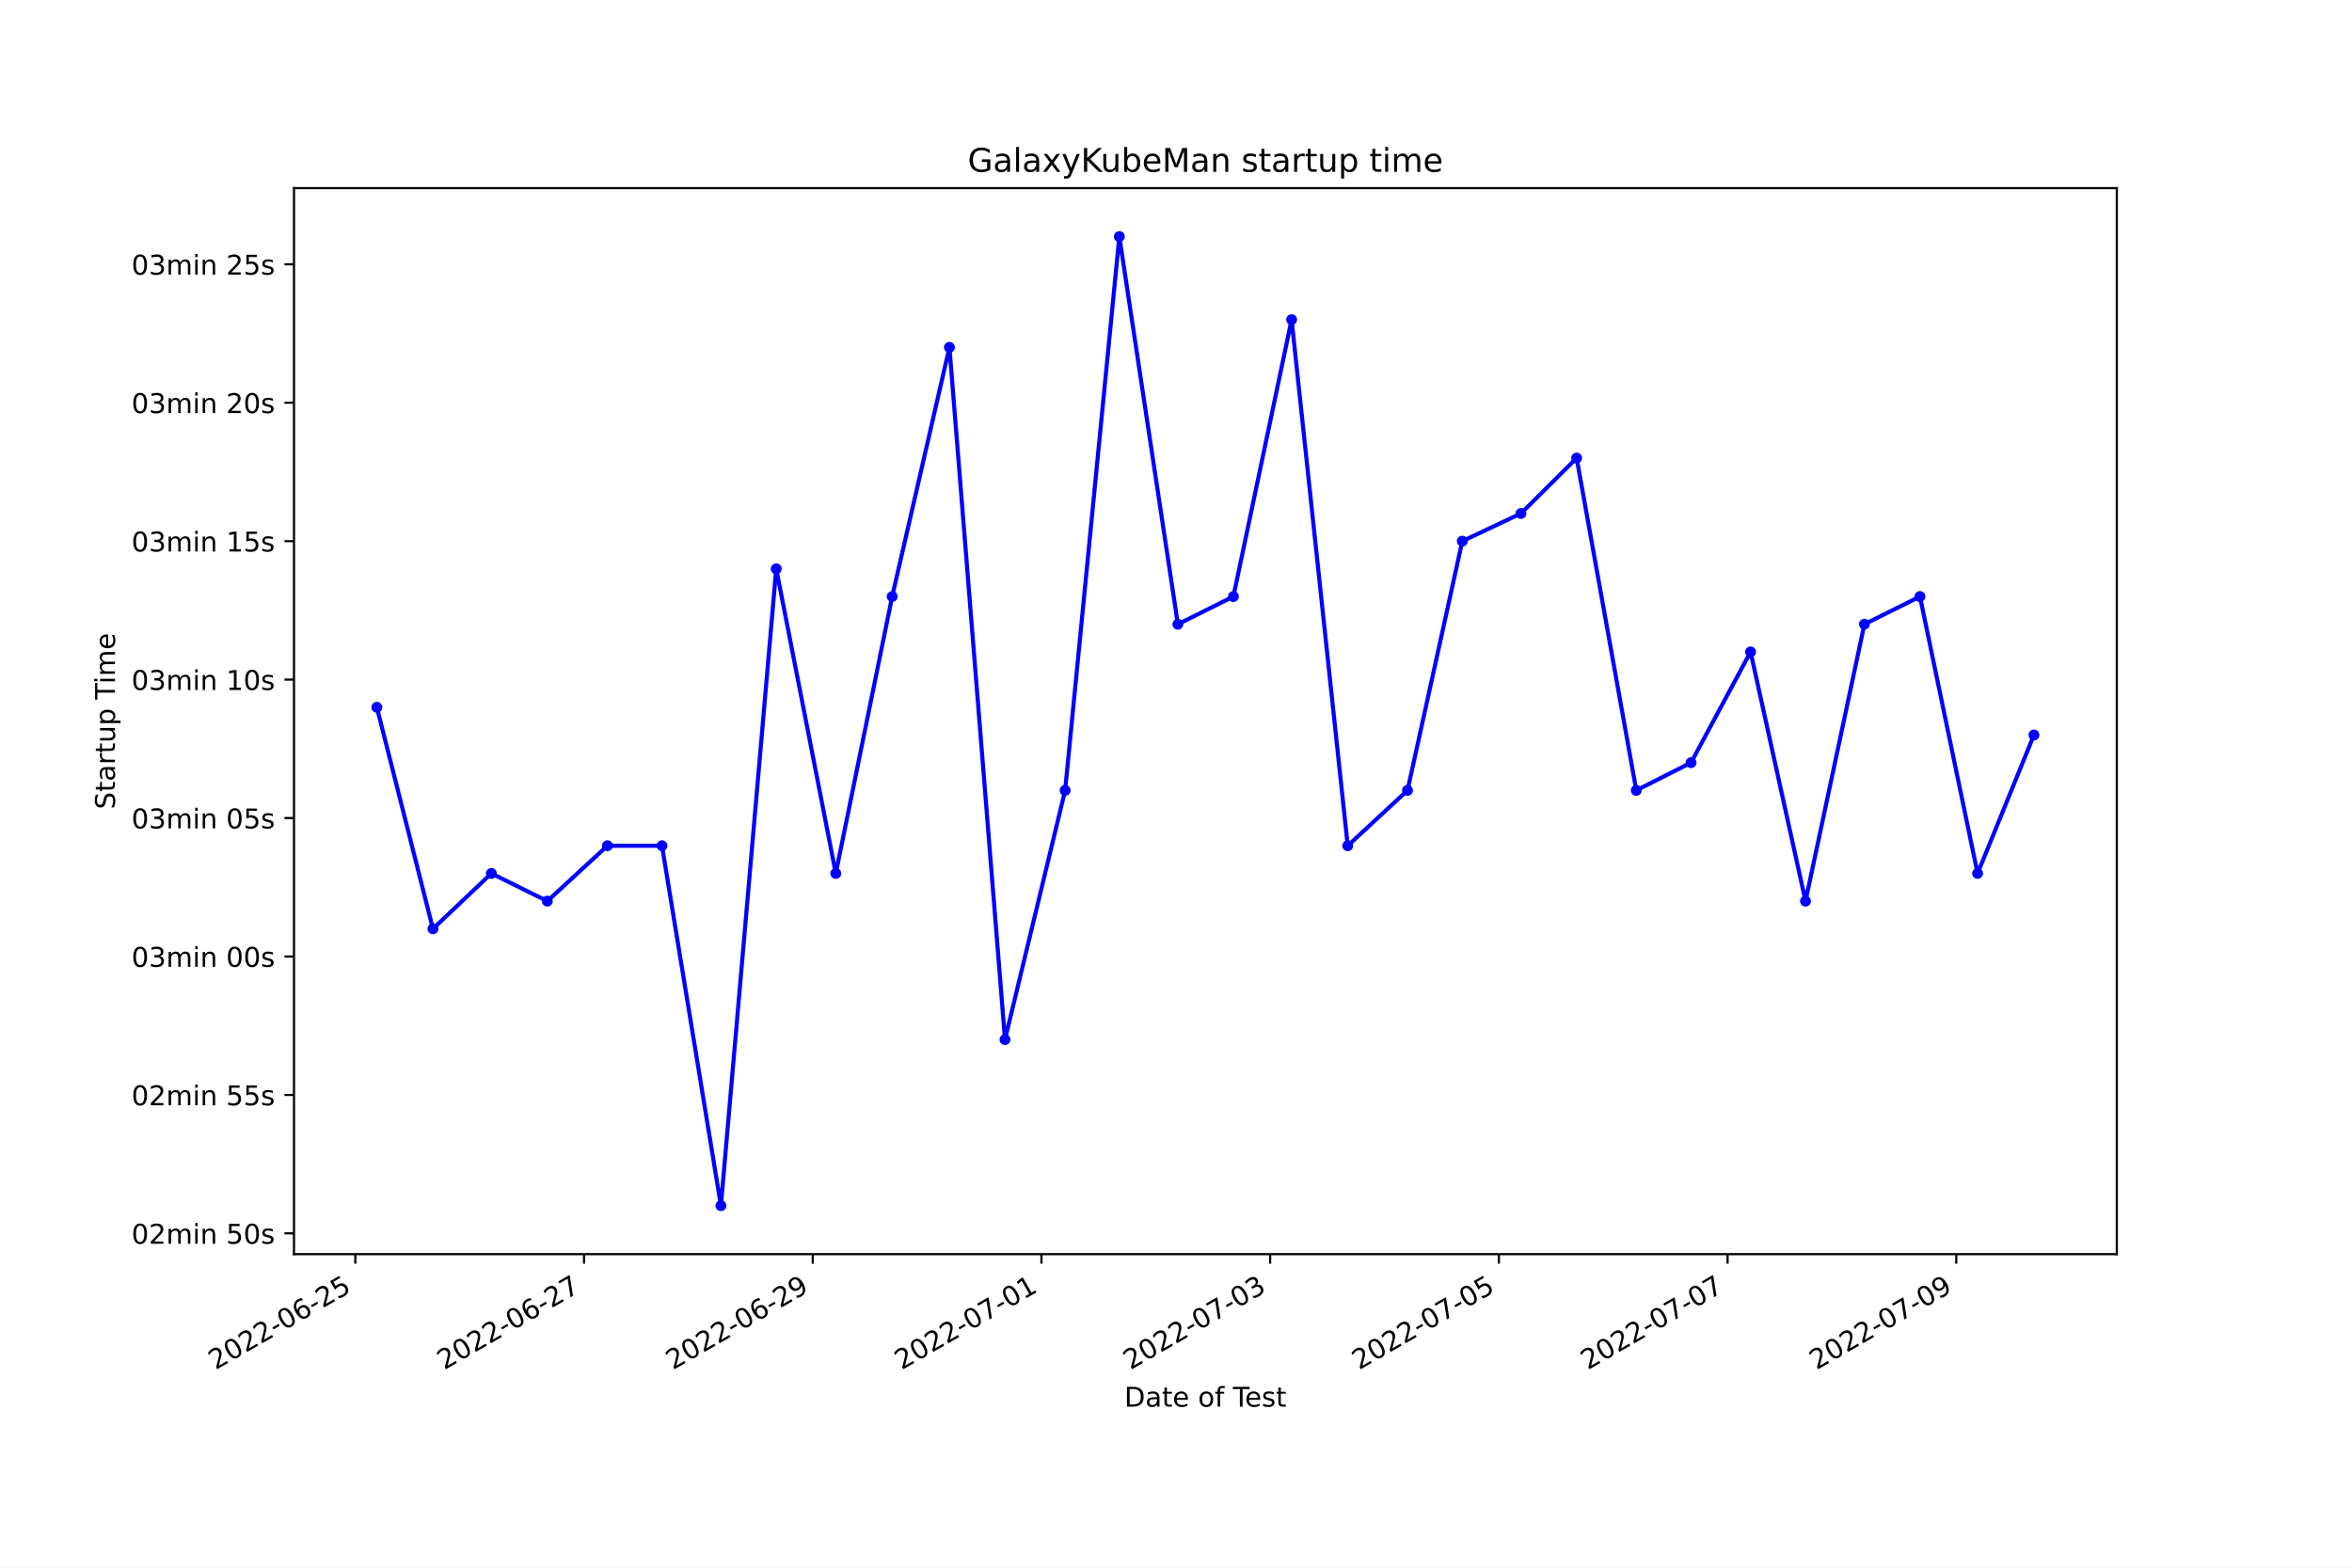
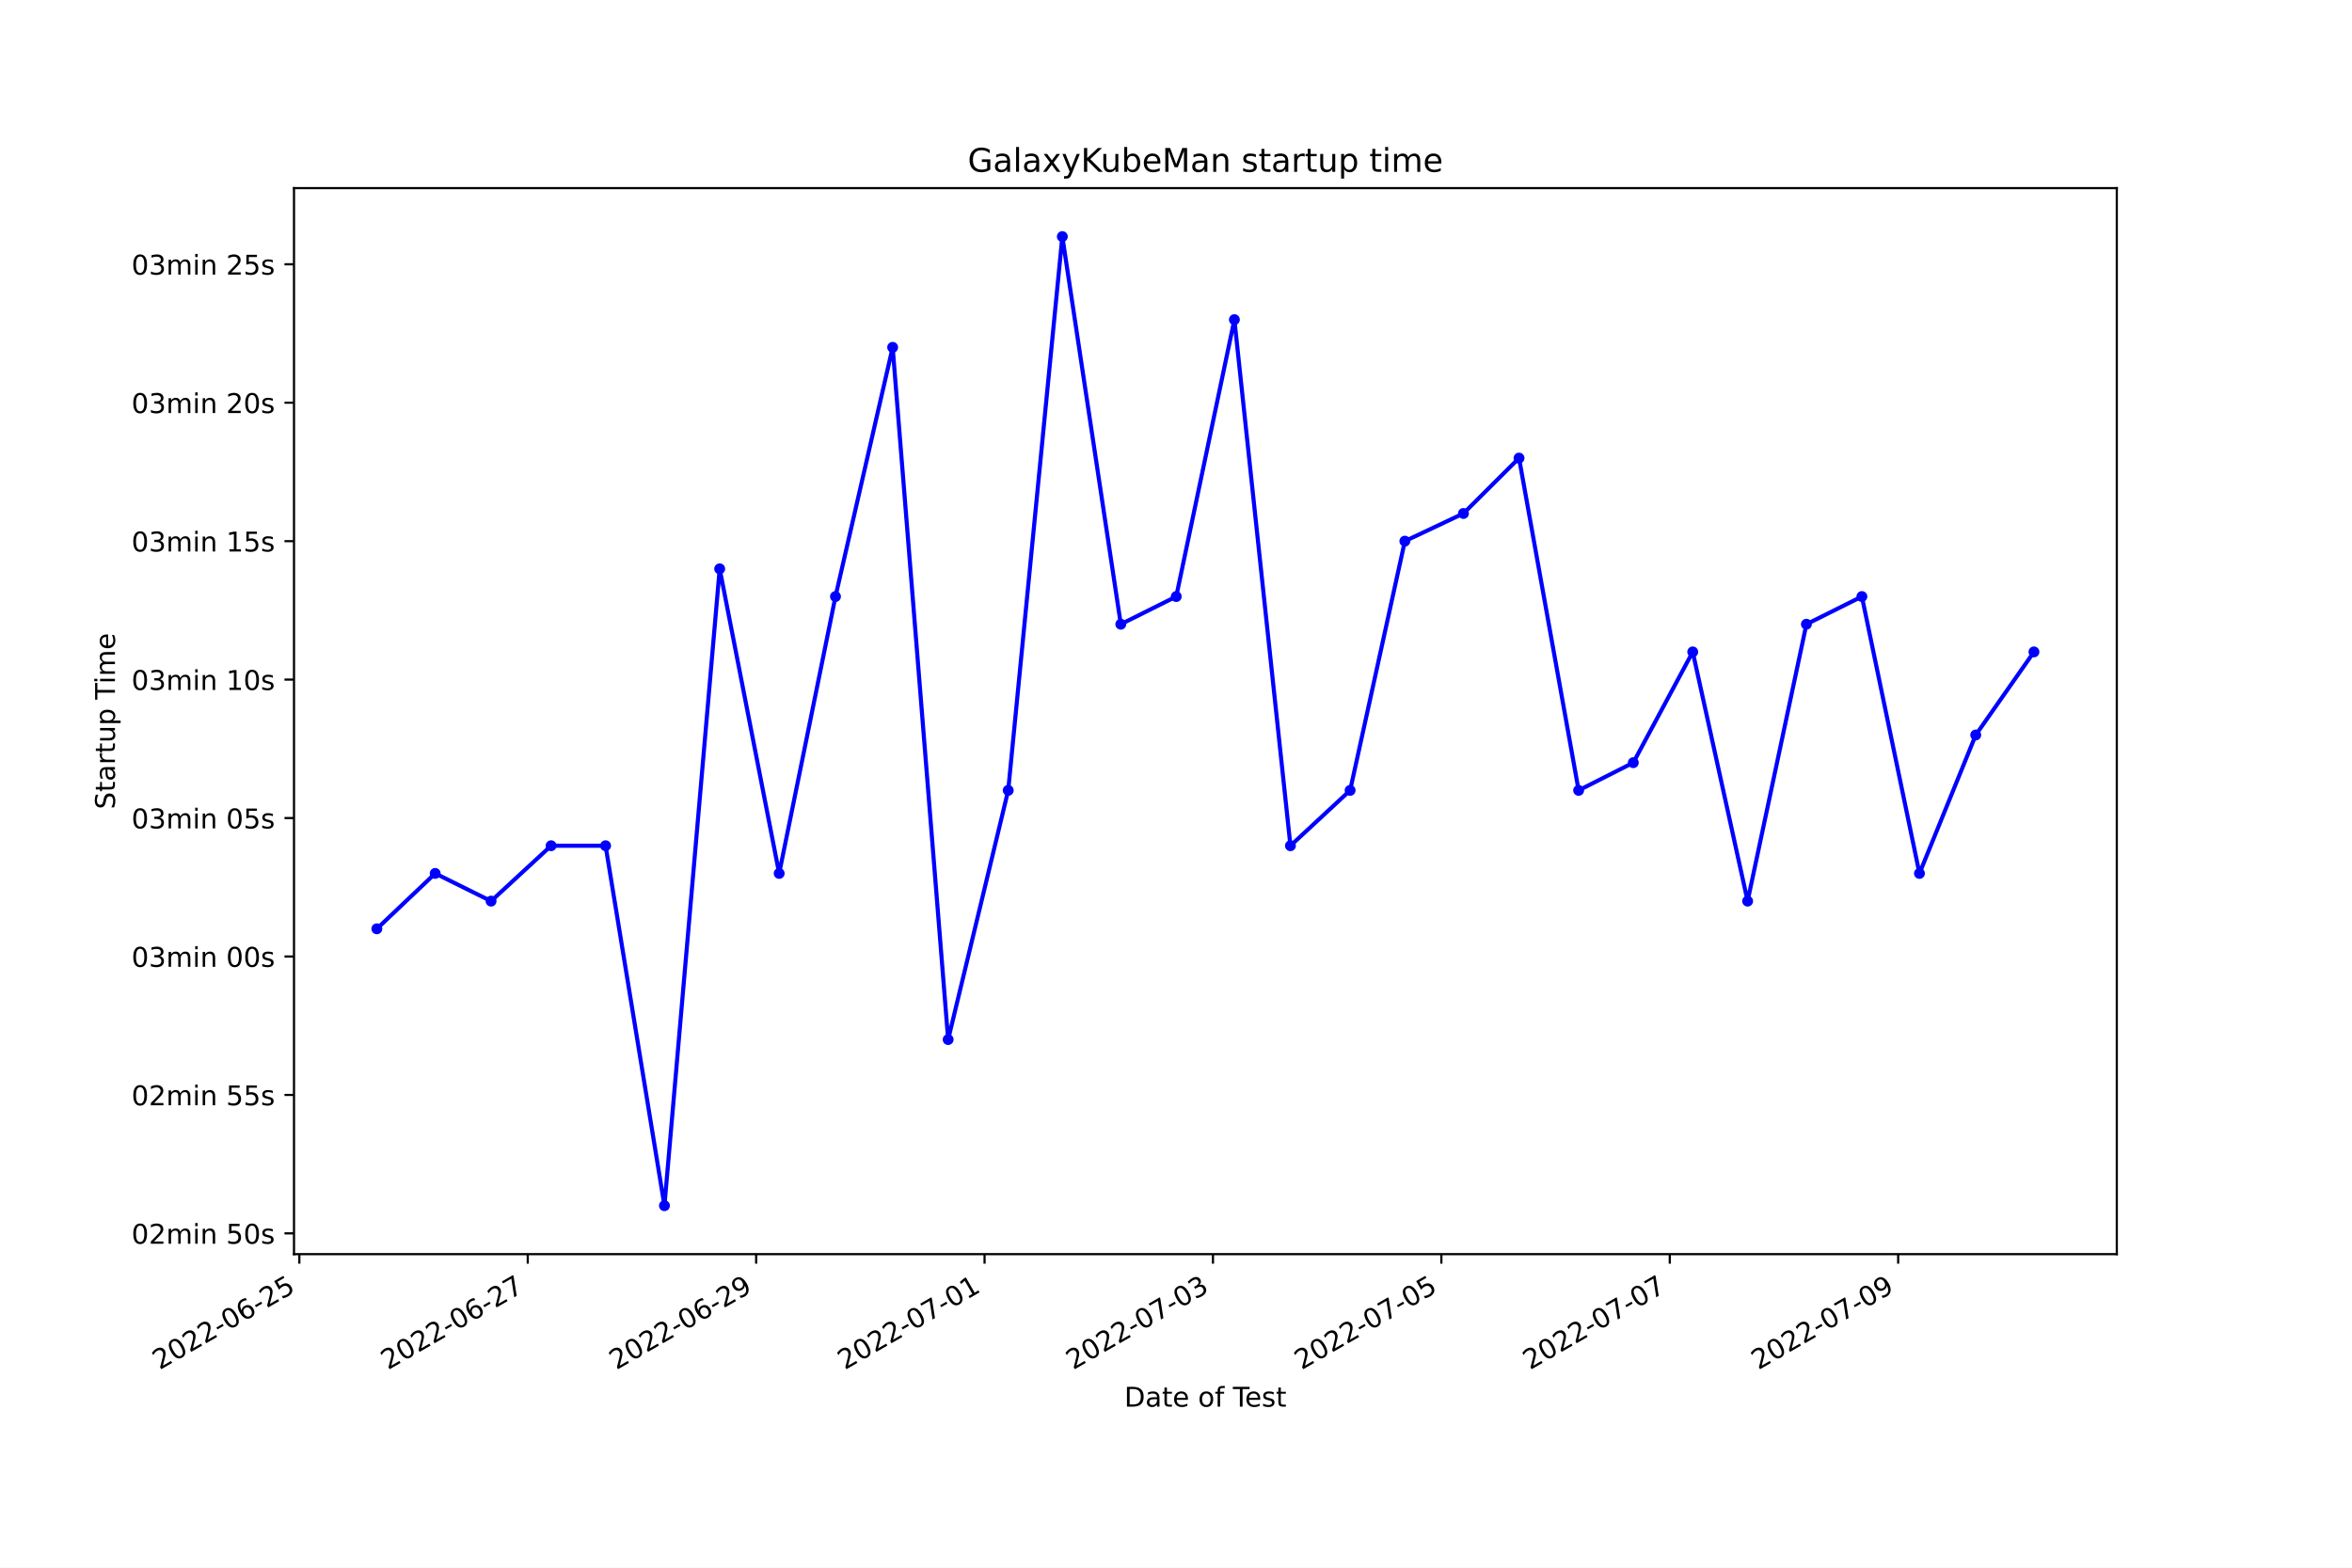
<svg xmlns="http://www.w3.org/2000/svg" xmlns:xlink="http://www.w3.org/1999/xlink" width="864pt" height="576pt" viewBox="0 0 864 576" version="1.1">
  <defs>
    <style type="text/css">*{stroke-linejoin: round; stroke-linecap: butt}</style>
  </defs>
  <g id="figure_1">
    <g id="patch_1">
      <path d="M 0 576  L 864 576  L 864 0  L 0 0  z " style="fill: #ffffff" />
    </g>
    <g id="axes_1">
      <g id="patch_2">
        <path d="M 108 460.8  L 777.6 460.8  L 777.6 69.12  L 108 69.12  z " style="fill: #ffffff" />
      </g>
      <g id="matplotlib.axis_1">
        <g id="xtick_1">
          <g id="line2d_1">
            <defs>
-               <path id="m29d538f651" d="M 0 0  L 0 3.5  " style="stroke: #000000; stroke-width: 0.8" />
+               <path id="m12760eb0bb" d="M 0 0  L 0 3.5  " style="stroke: #000000; stroke-width: 0.8" />
            </defs>
            <g>
-               <use xlink:href="#m29d538f651" x="130.532" y="460.8" style="stroke: #000000; stroke-width: 0.8" />
+               <use xlink:href="#m12760eb0bb" x="109.966" y="460.8" style="stroke: #000000; stroke-width: 0.8" />
            </g>
          </g>
          <g id="text_1">
-             <g transform="translate(79.16287 503.4383)rotate(-30)scale(0.1 -0.1)">
+             <g transform="translate(58.5962 503.4383)rotate(-30)scale(0.1 -0.1)">
              <defs>
                <path id="DejaVuSans-32" d="M 1228 531  L 3431 531  L 3431 0  L 469 0  L 469 531  Q 828 903 1448 1529  Q 2069 2156 2228 2338  Q 2531 2678 2651 2914  Q 2772 3150 2772 3378  Q 2772 3750 2511 3984  Q 2250 4219 1831 4219  Q 1534 4219 1204 4116  Q 875 4013 500 3803  L 500 4441  Q 881 4594 1212 4672  Q 1544 4750 1819 4750  Q 2544 4750 2975 4387  Q 3406 4025 3406 3419  Q 3406 3131 3298 2873  Q 3191 2616 2906 2266  Q 2828 2175 2409 1742  Q 1991 1309 1228 531  z " transform="scale(0.015625)" />
                <path id="DejaVuSans-30" d="M 2034 4250  Q 1547 4250 1301 3770  Q 1056 3291 1056 2328  Q 1056 1369 1301 889  Q 1547 409 2034 409  Q 2525 409 2770 889  Q 3016 1369 3016 2328  Q 3016 3291 2770 3770  Q 2525 4250 2034 4250  z M 2034 4750  Q 2819 4750 3233 4129  Q 3647 3509 3647 2328  Q 3647 1150 3233 529  Q 2819 -91 2034 -91  Q 1250 -91 836 529  Q 422 1150 422 2328  Q 422 3509 836 4129  Q 1250 4750 2034 4750  z " transform="scale(0.015625)" />
                <path id="DejaVuSans-2d" d="M 313 2009  L 1997 2009  L 1997 1497  L 313 1497  L 313 2009  z " transform="scale(0.015625)" />
                <path id="DejaVuSans-36" d="M 2113 2584  Q 1688 2584 1439 2293  Q 1191 2003 1191 1497  Q 1191 994 1439 701  Q 1688 409 2113 409  Q 2538 409 2786 701  Q 3034 994 3034 1497  Q 3034 2003 2786 2293  Q 2538 2584 2113 2584  z M 3366 4563  L 3366 3988  Q 3128 4100 2886 4159  Q 2644 4219 2406 4219  Q 1781 4219 1451 3797  Q 1122 3375 1075 2522  Q 1259 2794 1537 2939  Q 1816 3084 2150 3084  Q 2853 3084 3261 2657  Q 3669 2231 3669 1497  Q 3669 778 3244 343  Q 2819 -91 2113 -91  Q 1303 -91 875 529  Q 447 1150 447 2328  Q 447 3434 972 4092  Q 1497 4750 2381 4750  Q 2619 4750 2861 4703  Q 3103 4656 3366 4563  z " transform="scale(0.015625)" />
                <path id="DejaVuSans-35" d="M 691 4666  L 3169 4666  L 3169 4134  L 1269 4134  L 1269 2991  Q 1406 3038 1543 3061  Q 1681 3084 1819 3084  Q 2600 3084 3056 2656  Q 3513 2228 3513 1497  Q 3513 744 3044 326  Q 2575 -91 1722 -91  Q 1428 -91 1123 -41  Q 819 9 494 109  L 494 744  Q 775 591 1075 516  Q 1375 441 1709 441  Q 2250 441 2565 725  Q 2881 1009 2881 1497  Q 2881 1984 2565 2268  Q 2250 2553 1709 2553  Q 1456 2553 1204 2497  Q 953 2441 691 2322  L 691 4666  z " transform="scale(0.015625)" />
              </defs>
              <use xlink:href="#DejaVuSans-32" />
              <use xlink:href="#DejaVuSans-30" x="63.623" />
              <use xlink:href="#DejaVuSans-32" x="127.246" />
              <use xlink:href="#DejaVuSans-32" x="190.869" />
              <use xlink:href="#DejaVuSans-2d" x="254.492" />
              <use xlink:href="#DejaVuSans-30" x="290.576" />
              <use xlink:href="#DejaVuSans-36" x="354.199" />
              <use xlink:href="#DejaVuSans-2d" x="417.822" />
              <use xlink:href="#DejaVuSans-32" x="453.906" />
              <use xlink:href="#DejaVuSans-35" x="517.529" />
            </g>
          </g>
        </g>
        <g id="xtick_2">
          <g id="line2d_2">
            <g>
-               <use xlink:href="#m29d538f651" x="214.547" y="460.8" style="stroke: #000000; stroke-width: 0.8" />
+               <use xlink:href="#m12760eb0bb" x="193.869" y="460.8" style="stroke: #000000; stroke-width: 0.8" />
            </g>
          </g>
          <g id="text_2">
-             <g transform="translate(163.1771 503.4383)rotate(-30)scale(0.1 -0.1)">
+             <g transform="translate(142.4992 503.4383)rotate(-30)scale(0.1 -0.1)">
              <defs>
                <path id="DejaVuSans-37" d="M 525 4666  L 3525 4666  L 3525 4397  L 1831 0  L 1172 0  L 2766 4134  L 525 4134  L 525 4666  z " transform="scale(0.015625)" />
              </defs>
              <use xlink:href="#DejaVuSans-32" />
              <use xlink:href="#DejaVuSans-30" x="63.623" />
              <use xlink:href="#DejaVuSans-32" x="127.246" />
              <use xlink:href="#DejaVuSans-32" x="190.869" />
              <use xlink:href="#DejaVuSans-2d" x="254.492" />
              <use xlink:href="#DejaVuSans-30" x="290.576" />
              <use xlink:href="#DejaVuSans-36" x="354.199" />
              <use xlink:href="#DejaVuSans-2d" x="417.822" />
              <use xlink:href="#DejaVuSans-32" x="453.906" />
              <use xlink:href="#DejaVuSans-37" x="517.529" />
            </g>
          </g>
        </g>
        <g id="xtick_3">
          <g id="line2d_3">
            <g>
-               <use xlink:href="#m29d538f651" x="298.561" y="460.8" style="stroke: #000000; stroke-width: 0.8" />
+               <use xlink:href="#m12760eb0bb" x="277.772" y="460.8" style="stroke: #000000; stroke-width: 0.8" />
            </g>
          </g>
          <g id="text_3">
-             <g transform="translate(247.1913 503.4383)rotate(-30)scale(0.1 -0.1)">
+             <g transform="translate(226.4023 503.4383)rotate(-30)scale(0.1 -0.1)">
              <defs>
                <path id="DejaVuSans-39" d="M 703 97  L 703 672  Q 941 559 1184 500  Q 1428 441 1663 441  Q 2288 441 2617 861  Q 2947 1281 2994 2138  Q 2813 1869 2534 1725  Q 2256 1581 1919 1581  Q 1219 1581 811 2004  Q 403 2428 403 3163  Q 403 3881 828 4315  Q 1253 4750 1959 4750  Q 2769 4750 3195 4129  Q 3622 3509 3622 2328  Q 3622 1225 3098 567  Q 2575 -91 1691 -91  Q 1453 -91 1209 -44  Q 966 3 703 97  z M 1959 2075  Q 2384 2075 2632 2365  Q 2881 2656 2881 3163  Q 2881 3666 2632 3958  Q 2384 4250 1959 4250  Q 1534 4250 1286 3958  Q 1038 3666 1038 3163  Q 1038 2656 1286 2365  Q 1534 2075 1959 2075  z " transform="scale(0.015625)" />
              </defs>
              <use xlink:href="#DejaVuSans-32" />
              <use xlink:href="#DejaVuSans-30" x="63.623" />
              <use xlink:href="#DejaVuSans-32" x="127.246" />
              <use xlink:href="#DejaVuSans-32" x="190.869" />
              <use xlink:href="#DejaVuSans-2d" x="254.492" />
              <use xlink:href="#DejaVuSans-30" x="290.576" />
              <use xlink:href="#DejaVuSans-36" x="354.199" />
              <use xlink:href="#DejaVuSans-2d" x="417.822" />
              <use xlink:href="#DejaVuSans-32" x="453.906" />
              <use xlink:href="#DejaVuSans-39" x="517.529" />
            </g>
          </g>
        </g>
        <g id="xtick_4">
          <g id="line2d_4">
            <g>
-               <use xlink:href="#m29d538f651" x="382.575" y="460.8" style="stroke: #000000; stroke-width: 0.8" />
+               <use xlink:href="#m12760eb0bb" x="361.675" y="460.8" style="stroke: #000000; stroke-width: 0.8" />
            </g>
          </g>
          <g id="text_4">
-             <g transform="translate(331.2055 503.4383)rotate(-30)scale(0.1 -0.1)">
+             <g transform="translate(310.3053 503.4383)rotate(-30)scale(0.1 -0.1)">
              <defs>
                <path id="DejaVuSans-31" d="M 794 531  L 1825 531  L 1825 4091  L 703 3866  L 703 4441  L 1819 4666  L 2450 4666  L 2450 531  L 3481 531  L 3481 0  L 794 0  L 794 531  z " transform="scale(0.015625)" />
              </defs>
              <use xlink:href="#DejaVuSans-32" />
              <use xlink:href="#DejaVuSans-30" x="63.623" />
              <use xlink:href="#DejaVuSans-32" x="127.246" />
              <use xlink:href="#DejaVuSans-32" x="190.869" />
              <use xlink:href="#DejaVuSans-2d" x="254.492" />
              <use xlink:href="#DejaVuSans-30" x="290.576" />
              <use xlink:href="#DejaVuSans-37" x="354.199" />
              <use xlink:href="#DejaVuSans-2d" x="417.822" />
              <use xlink:href="#DejaVuSans-30" x="453.906" />
              <use xlink:href="#DejaVuSans-31" x="517.529" />
            </g>
          </g>
        </g>
        <g id="xtick_5">
          <g id="line2d_5">
            <g>
-               <use xlink:href="#m29d538f651" x="466.589" y="460.8" style="stroke: #000000; stroke-width: 0.8" />
+               <use xlink:href="#m12760eb0bb" x="445.578" y="460.8" style="stroke: #000000; stroke-width: 0.8" />
            </g>
          </g>
          <g id="text_5">
-             <g transform="translate(415.2197 503.4383)rotate(-30)scale(0.1 -0.1)">
+             <g transform="translate(394.2084 503.4383)rotate(-30)scale(0.1 -0.1)">
              <defs>
                <path id="DejaVuSans-33" d="M 2597 2516  Q 3050 2419 3304 2112  Q 3559 1806 3559 1356  Q 3559 666 3084 287  Q 2609 -91 1734 -91  Q 1441 -91 1130 -33  Q 819 25 488 141  L 488 750  Q 750 597 1062 519  Q 1375 441 1716 441  Q 2309 441 2620 675  Q 2931 909 2931 1356  Q 2931 1769 2642 2001  Q 2353 2234 1838 2234  L 1294 2234  L 1294 2753  L 1863 2753  Q 2328 2753 2575 2939  Q 2822 3125 2822 3475  Q 2822 3834 2567 4026  Q 2313 4219 1838 4219  Q 1578 4219 1281 4162  Q 984 4106 628 3988  L 628 4550  Q 988 4650 1302 4700  Q 1616 4750 1894 4750  Q 2613 4750 3031 4423  Q 3450 4097 3450 3541  Q 3450 3153 3228 2886  Q 3006 2619 2597 2516  z " transform="scale(0.015625)" />
              </defs>
              <use xlink:href="#DejaVuSans-32" />
              <use xlink:href="#DejaVuSans-30" x="63.623" />
              <use xlink:href="#DejaVuSans-32" x="127.246" />
              <use xlink:href="#DejaVuSans-32" x="190.869" />
              <use xlink:href="#DejaVuSans-2d" x="254.492" />
              <use xlink:href="#DejaVuSans-30" x="290.576" />
              <use xlink:href="#DejaVuSans-37" x="354.199" />
              <use xlink:href="#DejaVuSans-2d" x="417.822" />
              <use xlink:href="#DejaVuSans-30" x="453.906" />
              <use xlink:href="#DejaVuSans-33" x="517.529" />
            </g>
          </g>
        </g>
        <g id="xtick_6">
          <g id="line2d_6">
            <g>
-               <use xlink:href="#m29d538f651" x="550.603" y="460.8" style="stroke: #000000; stroke-width: 0.8" />
+               <use xlink:href="#m12760eb0bb" x="529.481" y="460.8" style="stroke: #000000; stroke-width: 0.8" />
            </g>
          </g>
          <g id="text_6">
-             <g transform="translate(499.234 503.4383)rotate(-30)scale(0.1 -0.1)">
+             <g transform="translate(478.1114 503.4383)rotate(-30)scale(0.1 -0.1)">
              <use xlink:href="#DejaVuSans-32" />
              <use xlink:href="#DejaVuSans-30" x="63.623" />
              <use xlink:href="#DejaVuSans-32" x="127.246" />
              <use xlink:href="#DejaVuSans-32" x="190.869" />
              <use xlink:href="#DejaVuSans-2d" x="254.492" />
              <use xlink:href="#DejaVuSans-30" x="290.576" />
              <use xlink:href="#DejaVuSans-37" x="354.199" />
              <use xlink:href="#DejaVuSans-2d" x="417.822" />
              <use xlink:href="#DejaVuSans-30" x="453.906" />
              <use xlink:href="#DejaVuSans-35" x="517.529" />
            </g>
          </g>
        </g>
        <g id="xtick_7">
          <g id="line2d_7">
            <g>
-               <use xlink:href="#m29d538f651" x="634.618" y="460.8" style="stroke: #000000; stroke-width: 0.8" />
+               <use xlink:href="#m12760eb0bb" x="613.384" y="460.8" style="stroke: #000000; stroke-width: 0.8" />
            </g>
          </g>
          <g id="text_7">
-             <g transform="translate(583.2482 503.4383)rotate(-30)scale(0.1 -0.1)">
+             <g transform="translate(562.0145 503.4383)rotate(-30)scale(0.1 -0.1)">
              <use xlink:href="#DejaVuSans-32" />
              <use xlink:href="#DejaVuSans-30" x="63.623" />
              <use xlink:href="#DejaVuSans-32" x="127.246" />
              <use xlink:href="#DejaVuSans-32" x="190.869" />
              <use xlink:href="#DejaVuSans-2d" x="254.492" />
              <use xlink:href="#DejaVuSans-30" x="290.576" />
              <use xlink:href="#DejaVuSans-37" x="354.199" />
              <use xlink:href="#DejaVuSans-2d" x="417.822" />
              <use xlink:href="#DejaVuSans-30" x="453.906" />
              <use xlink:href="#DejaVuSans-37" x="517.529" />
            </g>
          </g>
        </g>
        <g id="xtick_8">
          <g id="line2d_8">
            <g>
-               <use xlink:href="#m29d538f651" x="718.632" y="460.8" style="stroke: #000000; stroke-width: 0.8" />
+               <use xlink:href="#m12760eb0bb" x="697.287" y="460.8" style="stroke: #000000; stroke-width: 0.8" />
            </g>
          </g>
          <g id="text_8">
-             <g transform="translate(667.2624 503.4383)rotate(-30)scale(0.1 -0.1)">
+             <g transform="translate(645.9175 503.4383)rotate(-30)scale(0.1 -0.1)">
              <use xlink:href="#DejaVuSans-32" />
              <use xlink:href="#DejaVuSans-30" x="63.623" />
              <use xlink:href="#DejaVuSans-32" x="127.246" />
              <use xlink:href="#DejaVuSans-32" x="190.869" />
              <use xlink:href="#DejaVuSans-2d" x="254.492" />
              <use xlink:href="#DejaVuSans-30" x="290.576" />
              <use xlink:href="#DejaVuSans-37" x="354.199" />
              <use xlink:href="#DejaVuSans-2d" x="417.822" />
              <use xlink:href="#DejaVuSans-30" x="453.906" />
              <use xlink:href="#DejaVuSans-39" x="517.529" />
            </g>
          </g>
        </g>
        <g id="text_9">
          <g transform="translate(413.0063 516.8378)scale(0.1 -0.1)">
            <defs>
              <path id="DejaVuSans-44" d="M 1259 4147  L 1259 519  L 2022 519  Q 2988 519 3436 956  Q 3884 1394 3884 2338  Q 3884 3275 3436 3711  Q 2988 4147 2022 4147  L 1259 4147  z M 628 4666  L 1925 4666  Q 3281 4666 3915 4102  Q 4550 3538 4550 2338  Q 4550 1131 3912 565  Q 3275 0 1925 0  L 628 0  L 628 4666  z " transform="scale(0.015625)" />
              <path id="DejaVuSans-61" d="M 2194 1759  Q 1497 1759 1228 1600  Q 959 1441 959 1056  Q 959 750 1161 570  Q 1363 391 1709 391  Q 2188 391 2477 730  Q 2766 1069 2766 1631  L 2766 1759  L 2194 1759  z M 3341 1997  L 3341 0  L 2766 0  L 2766 531  Q 2569 213 2275 61  Q 1981 -91 1556 -91  Q 1019 -91 701 211  Q 384 513 384 1019  Q 384 1609 779 1909  Q 1175 2209 1959 2209  L 2766 2209  L 2766 2266  Q 2766 2663 2505 2880  Q 2244 3097 1772 3097  Q 1472 3097 1187 3025  Q 903 2953 641 2809  L 641 3341  Q 956 3463 1253 3523  Q 1550 3584 1831 3584  Q 2591 3584 2966 3190  Q 3341 2797 3341 1997  z " transform="scale(0.015625)" />
              <path id="DejaVuSans-74" d="M 1172 4494  L 1172 3500  L 2356 3500  L 2356 3053  L 1172 3053  L 1172 1153  Q 1172 725 1289 603  Q 1406 481 1766 481  L 2356 481  L 2356 0  L 1766 0  Q 1100 0 847 248  Q 594 497 594 1153  L 594 3053  L 172 3053  L 172 3500  L 594 3500  L 594 4494  L 1172 4494  z " transform="scale(0.015625)" />
              <path id="DejaVuSans-65" d="M 3597 1894  L 3597 1613  L 953 1613  Q 991 1019 1311 708  Q 1631 397 2203 397  Q 2534 397 2845 478  Q 3156 559 3463 722  L 3463 178  Q 3153 47 2828 -22  Q 2503 -91 2169 -91  Q 1331 -91 842 396  Q 353 884 353 1716  Q 353 2575 817 3079  Q 1281 3584 2069 3584  Q 2775 3584 3186 3129  Q 3597 2675 3597 1894  z M 3022 2063  Q 3016 2534 2758 2815  Q 2500 3097 2075 3097  Q 1594 3097 1305 2825  Q 1016 2553 972 2059  L 3022 2063  z " transform="scale(0.015625)" />
              <path id="DejaVuSans-20" transform="scale(0.015625)" />
              <path id="DejaVuSans-6f" d="M 1959 3097  Q 1497 3097 1228 2736  Q 959 2375 959 1747  Q 959 1119 1226 758  Q 1494 397 1959 397  Q 2419 397 2687 759  Q 2956 1122 2956 1747  Q 2956 2369 2687 2733  Q 2419 3097 1959 3097  z M 1959 3584  Q 2709 3584 3137 3096  Q 3566 2609 3566 1747  Q 3566 888 3137 398  Q 2709 -91 1959 -91  Q 1206 -91 779 398  Q 353 888 353 1747  Q 353 2609 779 3096  Q 1206 3584 1959 3584  z " transform="scale(0.015625)" />
              <path id="DejaVuSans-66" d="M 2375 4863  L 2375 4384  L 1825 4384  Q 1516 4384 1395 4259  Q 1275 4134 1275 3809  L 1275 3500  L 2222 3500  L 2222 3053  L 1275 3053  L 1275 0  L 697 0  L 697 3053  L 147 3053  L 147 3500  L 697 3500  L 697 3744  Q 697 4328 969 4595  Q 1241 4863 1831 4863  L 2375 4863  z " transform="scale(0.015625)" />
              <path id="DejaVuSans-54" d="M -19 4666  L 3928 4666  L 3928 4134  L 2272 4134  L 2272 0  L 1638 0  L 1638 4134  L -19 4134  L -19 4666  z " transform="scale(0.015625)" />
              <path id="DejaVuSans-73" d="M 2834 3397  L 2834 2853  Q 2591 2978 2328 3040  Q 2066 3103 1784 3103  Q 1356 3103 1142 2972  Q 928 2841 928 2578  Q 928 2378 1081 2264  Q 1234 2150 1697 2047  L 1894 2003  Q 2506 1872 2764 1633  Q 3022 1394 3022 966  Q 3022 478 2636 193  Q 2250 -91 1575 -91  Q 1294 -91 989 -36  Q 684 19 347 128  L 347 722  Q 666 556 975 473  Q 1284 391 1588 391  Q 1994 391 2212 530  Q 2431 669 2431 922  Q 2431 1156 2273 1281  Q 2116 1406 1581 1522  L 1381 1569  Q 847 1681 609 1914  Q 372 2147 372 2553  Q 372 3047 722 3315  Q 1072 3584 1716 3584  Q 2034 3584 2315 3537  Q 2597 3491 2834 3397  z " transform="scale(0.015625)" />
            </defs>
            <use xlink:href="#DejaVuSans-44" />
            <use xlink:href="#DejaVuSans-61" x="77.002" />
            <use xlink:href="#DejaVuSans-74" x="138.281" />
            <use xlink:href="#DejaVuSans-65" x="177.49" />
            <use xlink:href="#DejaVuSans-20" x="239.014" />
            <use xlink:href="#DejaVuSans-6f" x="270.801" />
            <use xlink:href="#DejaVuSans-66" x="331.982" />
            <use xlink:href="#DejaVuSans-20" x="367.188" />
            <use xlink:href="#DejaVuSans-54" x="398.975" />
            <use xlink:href="#DejaVuSans-65" x="443.059" />
            <use xlink:href="#DejaVuSans-73" x="504.582" />
            <use xlink:href="#DejaVuSans-74" x="556.682" />
          </g>
        </g>
      </g>
      <g id="matplotlib.axis_2">
        <g id="ytick_1">
          <g id="line2d_9">
            <defs>
-               <path id="m52f19f23e6" d="M 0 0  L -3.5 0  " style="stroke: #000000; stroke-width: 0.8" />
+               <path id="mafa85fe854" d="M 0 0  L -3.5 0  " style="stroke: #000000; stroke-width: 0.8" />
            </defs>
            <g>
-               <use xlink:href="#m52f19f23e6" x="108" y="453.17" style="stroke: #000000; stroke-width: 0.8" />
+               <use xlink:href="#mafa85fe854" x="108" y="453.17" style="stroke: #000000; stroke-width: 0.8" />
            </g>
          </g>
          <g id="text_10">
            <g transform="translate(48.30625 456.9691)scale(0.1 -0.1)">
              <defs>
                <path id="DejaVuSans-6d" d="M 3328 2828  Q 3544 3216 3844 3400  Q 4144 3584 4550 3584  Q 5097 3584 5394 3201  Q 5691 2819 5691 2113  L 5691 0  L 5113 0  L 5113 2094  Q 5113 2597 4934 2840  Q 4756 3084 4391 3084  Q 3944 3084 3684 2787  Q 3425 2491 3425 1978  L 3425 0  L 2847 0  L 2847 2094  Q 2847 2600 2669 2842  Q 2491 3084 2119 3084  Q 1678 3084 1418 2786  Q 1159 2488 1159 1978  L 1159 0  L 581 0  L 581 3500  L 1159 3500  L 1159 2956  Q 1356 3278 1631 3431  Q 1906 3584 2284 3584  Q 2666 3584 2933 3390  Q 3200 3197 3328 2828  z " transform="scale(0.015625)" />
                <path id="DejaVuSans-69" d="M 603 3500  L 1178 3500  L 1178 0  L 603 0  L 603 3500  z M 603 4863  L 1178 4863  L 1178 4134  L 603 4134  L 603 4863  z " transform="scale(0.015625)" />
                <path id="DejaVuSans-6e" d="M 3513 2113  L 3513 0  L 2938 0  L 2938 2094  Q 2938 2591 2744 2837  Q 2550 3084 2163 3084  Q 1697 3084 1428 2787  Q 1159 2491 1159 1978  L 1159 0  L 581 0  L 581 3500  L 1159 3500  L 1159 2956  Q 1366 3272 1645 3428  Q 1925 3584 2291 3584  Q 2894 3584 3203 3211  Q 3513 2838 3513 2113  z " transform="scale(0.015625)" />
              </defs>
              <use xlink:href="#DejaVuSans-30" />
              <use xlink:href="#DejaVuSans-32" x="63.623" />
              <use xlink:href="#DejaVuSans-6d" x="127.246" />
              <use xlink:href="#DejaVuSans-69" x="224.658" />
              <use xlink:href="#DejaVuSans-6e" x="252.441" />
              <use xlink:href="#DejaVuSans-20" x="315.82" />
              <use xlink:href="#DejaVuSans-35" x="347.607" />
              <use xlink:href="#DejaVuSans-30" x="411.23" />
              <use xlink:href="#DejaVuSans-73" x="474.854" />
            </g>
          </g>
        </g>
        <g id="ytick_2">
          <g id="line2d_10">
            <g>
-               <use xlink:href="#m52f19f23e6" x="108" y="402.302" style="stroke: #000000; stroke-width: 0.8" />
+               <use xlink:href="#mafa85fe854" x="108" y="402.302" style="stroke: #000000; stroke-width: 0.8" />
            </g>
          </g>
          <g id="text_11">
            <g transform="translate(48.30625 406.1016)scale(0.1 -0.1)">
              <use xlink:href="#DejaVuSans-30" />
              <use xlink:href="#DejaVuSans-32" x="63.623" />
              <use xlink:href="#DejaVuSans-6d" x="127.246" />
              <use xlink:href="#DejaVuSans-69" x="224.658" />
              <use xlink:href="#DejaVuSans-6e" x="252.441" />
              <use xlink:href="#DejaVuSans-20" x="315.82" />
              <use xlink:href="#DejaVuSans-35" x="347.607" />
              <use xlink:href="#DejaVuSans-35" x="411.23" />
              <use xlink:href="#DejaVuSans-73" x="474.854" />
            </g>
          </g>
        </g>
        <g id="ytick_3">
          <g id="line2d_11">
            <g>
-               <use xlink:href="#m52f19f23e6" x="108" y="351.435" style="stroke: #000000; stroke-width: 0.8" />
+               <use xlink:href="#mafa85fe854" x="108" y="351.435" style="stroke: #000000; stroke-width: 0.8" />
            </g>
          </g>
          <g id="text_12">
            <g transform="translate(48.30625 355.234)scale(0.1 -0.1)">
              <use xlink:href="#DejaVuSans-30" />
              <use xlink:href="#DejaVuSans-33" x="63.623" />
              <use xlink:href="#DejaVuSans-6d" x="127.246" />
              <use xlink:href="#DejaVuSans-69" x="224.658" />
              <use xlink:href="#DejaVuSans-6e" x="252.441" />
              <use xlink:href="#DejaVuSans-20" x="315.82" />
              <use xlink:href="#DejaVuSans-30" x="347.607" />
              <use xlink:href="#DejaVuSans-30" x="411.23" />
              <use xlink:href="#DejaVuSans-73" x="474.854" />
            </g>
          </g>
        </g>
        <g id="ytick_4">
          <g id="line2d_12">
            <g>
-               <use xlink:href="#m52f19f23e6" x="108" y="300.567" style="stroke: #000000; stroke-width: 0.8" />
+               <use xlink:href="#mafa85fe854" x="108" y="300.567" style="stroke: #000000; stroke-width: 0.8" />
            </g>
          </g>
          <g id="text_13">
            <g transform="translate(48.30625 304.3665)scale(0.1 -0.1)">
              <use xlink:href="#DejaVuSans-30" />
              <use xlink:href="#DejaVuSans-33" x="63.623" />
              <use xlink:href="#DejaVuSans-6d" x="127.246" />
              <use xlink:href="#DejaVuSans-69" x="224.658" />
              <use xlink:href="#DejaVuSans-6e" x="252.441" />
              <use xlink:href="#DejaVuSans-20" x="315.82" />
              <use xlink:href="#DejaVuSans-30" x="347.607" />
              <use xlink:href="#DejaVuSans-35" x="411.23" />
              <use xlink:href="#DejaVuSans-73" x="474.854" />
            </g>
          </g>
        </g>
        <g id="ytick_5">
          <g id="line2d_13">
            <g>
-               <use xlink:href="#m52f19f23e6" x="108" y="249.7" style="stroke: #000000; stroke-width: 0.8" />
+               <use xlink:href="#mafa85fe854" x="108" y="249.7" style="stroke: #000000; stroke-width: 0.8" />
            </g>
          </g>
          <g id="text_14">
            <g transform="translate(48.30625 253.499)scale(0.1 -0.1)">
              <use xlink:href="#DejaVuSans-30" />
              <use xlink:href="#DejaVuSans-33" x="63.623" />
              <use xlink:href="#DejaVuSans-6d" x="127.246" />
              <use xlink:href="#DejaVuSans-69" x="224.658" />
              <use xlink:href="#DejaVuSans-6e" x="252.441" />
              <use xlink:href="#DejaVuSans-20" x="315.82" />
              <use xlink:href="#DejaVuSans-31" x="347.607" />
              <use xlink:href="#DejaVuSans-30" x="411.23" />
              <use xlink:href="#DejaVuSans-73" x="474.854" />
            </g>
          </g>
        </g>
        <g id="ytick_6">
          <g id="line2d_14">
            <g>
-               <use xlink:href="#m52f19f23e6" x="108" y="198.832" style="stroke: #000000; stroke-width: 0.8" />
+               <use xlink:href="#mafa85fe854" x="108" y="198.832" style="stroke: #000000; stroke-width: 0.8" />
            </g>
          </g>
          <g id="text_15">
            <g transform="translate(48.30625 202.6314)scale(0.1 -0.1)">
              <use xlink:href="#DejaVuSans-30" />
              <use xlink:href="#DejaVuSans-33" x="63.623" />
              <use xlink:href="#DejaVuSans-6d" x="127.246" />
              <use xlink:href="#DejaVuSans-69" x="224.658" />
              <use xlink:href="#DejaVuSans-6e" x="252.441" />
              <use xlink:href="#DejaVuSans-20" x="315.82" />
              <use xlink:href="#DejaVuSans-31" x="347.607" />
              <use xlink:href="#DejaVuSans-35" x="411.23" />
              <use xlink:href="#DejaVuSans-73" x="474.854" />
            </g>
          </g>
        </g>
        <g id="ytick_7">
          <g id="line2d_15">
            <g>
-               <use xlink:href="#m52f19f23e6" x="108" y="147.965" style="stroke: #000000; stroke-width: 0.8" />
+               <use xlink:href="#mafa85fe854" x="108" y="147.965" style="stroke: #000000; stroke-width: 0.8" />
            </g>
          </g>
          <g id="text_16">
            <g transform="translate(48.30625 151.7639)scale(0.1 -0.1)">
              <use xlink:href="#DejaVuSans-30" />
              <use xlink:href="#DejaVuSans-33" x="63.623" />
              <use xlink:href="#DejaVuSans-6d" x="127.246" />
              <use xlink:href="#DejaVuSans-69" x="224.658" />
              <use xlink:href="#DejaVuSans-6e" x="252.441" />
              <use xlink:href="#DejaVuSans-20" x="315.82" />
              <use xlink:href="#DejaVuSans-32" x="347.607" />
              <use xlink:href="#DejaVuSans-30" x="411.23" />
              <use xlink:href="#DejaVuSans-73" x="474.854" />
            </g>
          </g>
        </g>
        <g id="ytick_8">
          <g id="line2d_16">
            <g>
-               <use xlink:href="#m52f19f23e6" x="108" y="97.097" style="stroke: #000000; stroke-width: 0.8" />
+               <use xlink:href="#mafa85fe854" x="108" y="97.097" style="stroke: #000000; stroke-width: 0.8" />
            </g>
          </g>
          <g id="text_17">
            <g transform="translate(48.30625 100.8964)scale(0.1 -0.1)">
              <use xlink:href="#DejaVuSans-30" />
              <use xlink:href="#DejaVuSans-33" x="63.623" />
              <use xlink:href="#DejaVuSans-6d" x="127.246" />
              <use xlink:href="#DejaVuSans-69" x="224.658" />
              <use xlink:href="#DejaVuSans-6e" x="252.441" />
              <use xlink:href="#DejaVuSans-20" x="315.82" />
              <use xlink:href="#DejaVuSans-32" x="347.607" />
              <use xlink:href="#DejaVuSans-35" x="411.23" />
              <use xlink:href="#DejaVuSans-73" x="474.854" />
            </g>
          </g>
        </g>
        <g id="text_18">
          <g transform="translate(42.22656 297.3397)rotate(-90)scale(0.1 -0.1)">
            <defs>
              <path id="DejaVuSans-53" d="M 3425 4513  L 3425 3897  Q 3066 4069 2747 4153  Q 2428 4238 2131 4238  Q 1616 4238 1336 4038  Q 1056 3838 1056 3469  Q 1056 3159 1242 3001  Q 1428 2844 1947 2747  L 2328 2669  Q 3034 2534 3370 2195  Q 3706 1856 3706 1288  Q 3706 609 3251 259  Q 2797 -91 1919 -91  Q 1588 -91 1214 -16  Q 841 59 441 206  L 441 856  Q 825 641 1194 531  Q 1563 422 1919 422  Q 2459 422 2753 634  Q 3047 847 3047 1241  Q 3047 1584 2836 1778  Q 2625 1972 2144 2069  L 1759 2144  Q 1053 2284 737 2584  Q 422 2884 422 3419  Q 422 4038 858 4394  Q 1294 4750 2059 4750  Q 2388 4750 2728 4690  Q 3069 4631 3425 4513  z " transform="scale(0.015625)" />
              <path id="DejaVuSans-72" d="M 2631 2963  Q 2534 3019 2420 3045  Q 2306 3072 2169 3072  Q 1681 3072 1420 2755  Q 1159 2438 1159 1844  L 1159 0  L 581 0  L 581 3500  L 1159 3500  L 1159 2956  Q 1341 3275 1631 3429  Q 1922 3584 2338 3584  Q 2397 3584 2469 3576  Q 2541 3569 2628 3553  L 2631 2963  z " transform="scale(0.015625)" />
              <path id="DejaVuSans-75" d="M 544 1381  L 544 3500  L 1119 3500  L 1119 1403  Q 1119 906 1312 657  Q 1506 409 1894 409  Q 2359 409 2629 706  Q 2900 1003 2900 1516  L 2900 3500  L 3475 3500  L 3475 0  L 2900 0  L 2900 538  Q 2691 219 2414 64  Q 2138 -91 1772 -91  Q 1169 -91 856 284  Q 544 659 544 1381  z M 1991 3584  L 1991 3584  z " transform="scale(0.015625)" />
              <path id="DejaVuSans-70" d="M 1159 525  L 1159 -1331  L 581 -1331  L 581 3500  L 1159 3500  L 1159 2969  Q 1341 3281 1617 3432  Q 1894 3584 2278 3584  Q 2916 3584 3314 3078  Q 3713 2572 3713 1747  Q 3713 922 3314 415  Q 2916 -91 2278 -91  Q 1894 -91 1617 61  Q 1341 213 1159 525  z M 3116 1747  Q 3116 2381 2855 2742  Q 2594 3103 2138 3103  Q 1681 3103 1420 2742  Q 1159 2381 1159 1747  Q 1159 1113 1420 752  Q 1681 391 2138 391  Q 2594 391 2855 752  Q 3116 1113 3116 1747  z " transform="scale(0.015625)" />
            </defs>
            <use xlink:href="#DejaVuSans-53" />
            <use xlink:href="#DejaVuSans-74" x="63.477" />
            <use xlink:href="#DejaVuSans-61" x="102.686" />
            <use xlink:href="#DejaVuSans-72" x="163.965" />
            <use xlink:href="#DejaVuSans-74" x="205.078" />
            <use xlink:href="#DejaVuSans-75" x="244.287" />
            <use xlink:href="#DejaVuSans-70" x="307.666" />
            <use xlink:href="#DejaVuSans-20" x="371.143" />
            <use xlink:href="#DejaVuSans-54" x="402.93" />
            <use xlink:href="#DejaVuSans-69" x="460.889" />
            <use xlink:href="#DejaVuSans-6d" x="488.672" />
            <use xlink:href="#DejaVuSans-65" x="586.084" />
          </g>
        </g>
      </g>
      <g id="line2d_17">
-         <path d="M 747.164 270.047  L 726.463 320.914  L 705.287 219.179  L 684.881 229.353  L 663.254 331.088  L 643.067 239.526  L 621.2 280.22  L 601.093 290.394  L 579.176 168.312  L 558.724 188.659  L 537.175 198.832  L 517.046 290.394  L 495.087 310.741  L 474.471 117.444  L 453.083 219.179  L 432.69 229.353  L 411.185 86.924  L 391.279 290.394  L 369.182 381.955  L 348.774 127.618  L 327.739 219.179  L 307.025 320.914  L 285.146 209.006  L 264.828 442.996  L 243.175 310.741  L 223.133 310.741  L 201.052 331.088  L 180.499 320.914  L 159.041 341.261  L 138.436 259.873  " clip-path="url(#p561fe51676)" style="fill: none; stroke: #0000ff; stroke-width: 1.5; stroke-linecap: square" />
+         <path d="M 747.164 239.526  L 725.781 270.047  L 705.108 320.914  L 683.96 219.179  L 663.581 229.353  L 641.983 331.088  L 621.822 239.526  L 599.984 280.22  L 579.903 290.394  L 558.015 168.312  L 537.591 188.659  L 516.07 198.832  L 495.968 290.394  L 474.038 310.741  L 453.449 117.444  L 432.089 219.179  L 411.723 229.353  L 390.246 86.924  L 370.367 290.394  L 348.299 381.955  L 327.919 127.618  L 306.911 219.179  L 286.225 320.914  L 264.374 209.006  L 244.083 442.996  L 222.459 310.741  L 202.444 310.741  L 180.392 331.088  L 159.867 320.914  L 138.436 341.261  " clip-path="url(#p2c4b6e8b62)" style="fill: none; stroke: #0000ff; stroke-width: 1.5; stroke-linecap: square" />
        <defs>
-           <path id="mef2de686c0" d="M 0 1.5  C 0.398 1.5 0.779 1.342 1.061 1.061  C 1.342 0.779 1.5 0.398 1.5 0  C 1.5 -0.398 1.342 -0.779 1.061 -1.061  C 0.779 -1.342 0.398 -1.5 0 -1.5  C -0.398 -1.5 -0.779 -1.342 -1.061 -1.061  C -1.342 -0.779 -1.5 -0.398 -1.5 0  C -1.5 0.398 -1.342 0.779 -1.061 1.061  C -0.779 1.342 -0.398 1.5 0 1.5  z " style="stroke: #0000ff" />
+           <path id="ma1117b05d5" d="M 0 1.5  C 0.398 1.5 0.779 1.342 1.061 1.061  C 1.342 0.779 1.5 0.398 1.5 0  C 1.5 -0.398 1.342 -0.779 1.061 -1.061  C 0.779 -1.342 0.398 -1.5 0 -1.5  C -0.398 -1.5 -0.779 -1.342 -1.061 -1.061  C -1.342 -0.779 -1.5 -0.398 -1.5 0  C -1.5 0.398 -1.342 0.779 -1.061 1.061  C -0.779 1.342 -0.398 1.5 0 1.5  z " style="stroke: #0000ff" />
        </defs>
-         <g clip-path="url(#p561fe51676)">
-           <use xlink:href="#mef2de686c0" x="747.164" y="270.047" style="fill: #0000ff; stroke: #0000ff" />
-           <use xlink:href="#mef2de686c0" x="726.463" y="320.914" style="fill: #0000ff; stroke: #0000ff" />
-           <use xlink:href="#mef2de686c0" x="705.287" y="219.179" style="fill: #0000ff; stroke: #0000ff" />
-           <use xlink:href="#mef2de686c0" x="684.881" y="229.353" style="fill: #0000ff; stroke: #0000ff" />
-           <use xlink:href="#mef2de686c0" x="663.254" y="331.088" style="fill: #0000ff; stroke: #0000ff" />
-           <use xlink:href="#mef2de686c0" x="643.067" y="239.526" style="fill: #0000ff; stroke: #0000ff" />
-           <use xlink:href="#mef2de686c0" x="621.2" y="280.22" style="fill: #0000ff; stroke: #0000ff" />
-           <use xlink:href="#mef2de686c0" x="601.093" y="290.394" style="fill: #0000ff; stroke: #0000ff" />
-           <use xlink:href="#mef2de686c0" x="579.176" y="168.312" style="fill: #0000ff; stroke: #0000ff" />
-           <use xlink:href="#mef2de686c0" x="558.724" y="188.659" style="fill: #0000ff; stroke: #0000ff" />
-           <use xlink:href="#mef2de686c0" x="537.175" y="198.832" style="fill: #0000ff; stroke: #0000ff" />
-           <use xlink:href="#mef2de686c0" x="517.046" y="290.394" style="fill: #0000ff; stroke: #0000ff" />
-           <use xlink:href="#mef2de686c0" x="495.087" y="310.741" style="fill: #0000ff; stroke: #0000ff" />
-           <use xlink:href="#mef2de686c0" x="474.471" y="117.444" style="fill: #0000ff; stroke: #0000ff" />
-           <use xlink:href="#mef2de686c0" x="453.083" y="219.179" style="fill: #0000ff; stroke: #0000ff" />
-           <use xlink:href="#mef2de686c0" x="432.69" y="229.353" style="fill: #0000ff; stroke: #0000ff" />
-           <use xlink:href="#mef2de686c0" x="411.185" y="86.924" style="fill: #0000ff; stroke: #0000ff" />
-           <use xlink:href="#mef2de686c0" x="391.279" y="290.394" style="fill: #0000ff; stroke: #0000ff" />
-           <use xlink:href="#mef2de686c0" x="369.182" y="381.955" style="fill: #0000ff; stroke: #0000ff" />
-           <use xlink:href="#mef2de686c0" x="348.774" y="127.618" style="fill: #0000ff; stroke: #0000ff" />
-           <use xlink:href="#mef2de686c0" x="327.739" y="219.179" style="fill: #0000ff; stroke: #0000ff" />
-           <use xlink:href="#mef2de686c0" x="307.025" y="320.914" style="fill: #0000ff; stroke: #0000ff" />
-           <use xlink:href="#mef2de686c0" x="285.146" y="209.006" style="fill: #0000ff; stroke: #0000ff" />
-           <use xlink:href="#mef2de686c0" x="264.828" y="442.996" style="fill: #0000ff; stroke: #0000ff" />
-           <use xlink:href="#mef2de686c0" x="243.175" y="310.741" style="fill: #0000ff; stroke: #0000ff" />
-           <use xlink:href="#mef2de686c0" x="223.133" y="310.741" style="fill: #0000ff; stroke: #0000ff" />
-           <use xlink:href="#mef2de686c0" x="201.052" y="331.088" style="fill: #0000ff; stroke: #0000ff" />
-           <use xlink:href="#mef2de686c0" x="180.499" y="320.914" style="fill: #0000ff; stroke: #0000ff" />
-           <use xlink:href="#mef2de686c0" x="159.041" y="341.261" style="fill: #0000ff; stroke: #0000ff" />
-           <use xlink:href="#mef2de686c0" x="138.436" y="259.873" style="fill: #0000ff; stroke: #0000ff" />
+         <g clip-path="url(#p2c4b6e8b62)">
+           <use xlink:href="#ma1117b05d5" x="747.164" y="239.526" style="fill: #0000ff; stroke: #0000ff" />
+           <use xlink:href="#ma1117b05d5" x="725.781" y="270.047" style="fill: #0000ff; stroke: #0000ff" />
+           <use xlink:href="#ma1117b05d5" x="705.108" y="320.914" style="fill: #0000ff; stroke: #0000ff" />
+           <use xlink:href="#ma1117b05d5" x="683.96" y="219.179" style="fill: #0000ff; stroke: #0000ff" />
+           <use xlink:href="#ma1117b05d5" x="663.581" y="229.353" style="fill: #0000ff; stroke: #0000ff" />
+           <use xlink:href="#ma1117b05d5" x="641.983" y="331.088" style="fill: #0000ff; stroke: #0000ff" />
+           <use xlink:href="#ma1117b05d5" x="621.822" y="239.526" style="fill: #0000ff; stroke: #0000ff" />
+           <use xlink:href="#ma1117b05d5" x="599.984" y="280.22" style="fill: #0000ff; stroke: #0000ff" />
+           <use xlink:href="#ma1117b05d5" x="579.903" y="290.394" style="fill: #0000ff; stroke: #0000ff" />
+           <use xlink:href="#ma1117b05d5" x="558.015" y="168.312" style="fill: #0000ff; stroke: #0000ff" />
+           <use xlink:href="#ma1117b05d5" x="537.591" y="188.659" style="fill: #0000ff; stroke: #0000ff" />
+           <use xlink:href="#ma1117b05d5" x="516.07" y="198.832" style="fill: #0000ff; stroke: #0000ff" />
+           <use xlink:href="#ma1117b05d5" x="495.968" y="290.394" style="fill: #0000ff; stroke: #0000ff" />
+           <use xlink:href="#ma1117b05d5" x="474.038" y="310.741" style="fill: #0000ff; stroke: #0000ff" />
+           <use xlink:href="#ma1117b05d5" x="453.449" y="117.444" style="fill: #0000ff; stroke: #0000ff" />
+           <use xlink:href="#ma1117b05d5" x="432.089" y="219.179" style="fill: #0000ff; stroke: #0000ff" />
+           <use xlink:href="#ma1117b05d5" x="411.723" y="229.353" style="fill: #0000ff; stroke: #0000ff" />
+           <use xlink:href="#ma1117b05d5" x="390.246" y="86.924" style="fill: #0000ff; stroke: #0000ff" />
+           <use xlink:href="#ma1117b05d5" x="370.367" y="290.394" style="fill: #0000ff; stroke: #0000ff" />
+           <use xlink:href="#ma1117b05d5" x="348.299" y="381.955" style="fill: #0000ff; stroke: #0000ff" />
+           <use xlink:href="#ma1117b05d5" x="327.919" y="127.618" style="fill: #0000ff; stroke: #0000ff" />
+           <use xlink:href="#ma1117b05d5" x="306.911" y="219.179" style="fill: #0000ff; stroke: #0000ff" />
+           <use xlink:href="#ma1117b05d5" x="286.225" y="320.914" style="fill: #0000ff; stroke: #0000ff" />
+           <use xlink:href="#ma1117b05d5" x="264.374" y="209.006" style="fill: #0000ff; stroke: #0000ff" />
+           <use xlink:href="#ma1117b05d5" x="244.083" y="442.996" style="fill: #0000ff; stroke: #0000ff" />
+           <use xlink:href="#ma1117b05d5" x="222.459" y="310.741" style="fill: #0000ff; stroke: #0000ff" />
+           <use xlink:href="#ma1117b05d5" x="202.444" y="310.741" style="fill: #0000ff; stroke: #0000ff" />
+           <use xlink:href="#ma1117b05d5" x="180.392" y="331.088" style="fill: #0000ff; stroke: #0000ff" />
+           <use xlink:href="#ma1117b05d5" x="159.867" y="320.914" style="fill: #0000ff; stroke: #0000ff" />
+           <use xlink:href="#ma1117b05d5" x="138.436" y="341.261" style="fill: #0000ff; stroke: #0000ff" />
        </g>
      </g>
      <g id="patch_3">
        <path d="M 108 460.8  L 108 69.12  " style="fill: none; stroke: #000000; stroke-width: 0.8; stroke-linejoin: miter; stroke-linecap: square" />
      </g>
      <g id="patch_4">
        <path d="M 777.6 460.8  L 777.6 69.12  " style="fill: none; stroke: #000000; stroke-width: 0.8; stroke-linejoin: miter; stroke-linecap: square" />
      </g>
      <g id="patch_5">
        <path d="M 108 460.8  L 777.6 460.8  " style="fill: none; stroke: #000000; stroke-width: 0.8; stroke-linejoin: miter; stroke-linecap: square" />
      </g>
      <g id="patch_6">
        <path d="M 108 69.12  L 777.6 69.12  " style="fill: none; stroke: #000000; stroke-width: 0.8; stroke-linejoin: miter; stroke-linecap: square" />
      </g>
      <g id="text_19">
        <g transform="translate(355.4794 63.12)scale(0.12 -0.12)">
          <defs>
            <path id="DejaVuSans-47" d="M 3809 666  L 3809 1919  L 2778 1919  L 2778 2438  L 4434 2438  L 4434 434  Q 4069 175 3628 42  Q 3188 -91 2688 -91  Q 1594 -91 976 548  Q 359 1188 359 2328  Q 359 3472 976 4111  Q 1594 4750 2688 4750  Q 3144 4750 3555 4637  Q 3966 4525 4313 4306  L 4313 3634  Q 3963 3931 3569 4081  Q 3175 4231 2741 4231  Q 1884 4231 1454 3753  Q 1025 3275 1025 2328  Q 1025 1384 1454 906  Q 1884 428 2741 428  Q 3075 428 3337 486  Q 3600 544 3809 666  z " transform="scale(0.015625)" />
            <path id="DejaVuSans-6c" d="M 603 4863  L 1178 4863  L 1178 0  L 603 0  L 603 4863  z " transform="scale(0.015625)" />
            <path id="DejaVuSans-78" d="M 3513 3500  L 2247 1797  L 3578 0  L 2900 0  L 1881 1375  L 863 0  L 184 0  L 1544 1831  L 300 3500  L 978 3500  L 1906 2253  L 2834 3500  L 3513 3500  z " transform="scale(0.015625)" />
            <path id="DejaVuSans-79" d="M 2059 -325  Q 1816 -950 1584 -1140  Q 1353 -1331 966 -1331  L 506 -1331  L 506 -850  L 844 -850  Q 1081 -850 1212 -737  Q 1344 -625 1503 -206  L 1606 56  L 191 3500  L 800 3500  L 1894 763  L 2988 3500  L 3597 3500  L 2059 -325  z " transform="scale(0.015625)" />
            <path id="DejaVuSans-4b" d="M 628 4666  L 1259 4666  L 1259 2694  L 3353 4666  L 4166 4666  L 1850 2491  L 4331 0  L 3500 0  L 1259 2247  L 1259 0  L 628 0  L 628 4666  z " transform="scale(0.015625)" />
            <path id="DejaVuSans-62" d="M 3116 1747  Q 3116 2381 2855 2742  Q 2594 3103 2138 3103  Q 1681 3103 1420 2742  Q 1159 2381 1159 1747  Q 1159 1113 1420 752  Q 1681 391 2138 391  Q 2594 391 2855 752  Q 3116 1113 3116 1747  z M 1159 2969  Q 1341 3281 1617 3432  Q 1894 3584 2278 3584  Q 2916 3584 3314 3078  Q 3713 2572 3713 1747  Q 3713 922 3314 415  Q 2916 -91 2278 -91  Q 1894 -91 1617 61  Q 1341 213 1159 525  L 1159 0  L 581 0  L 581 4863  L 1159 4863  L 1159 2969  z " transform="scale(0.015625)" />
            <path id="DejaVuSans-4d" d="M 628 4666  L 1569 4666  L 2759 1491  L 3956 4666  L 4897 4666  L 4897 0  L 4281 0  L 4281 4097  L 3078 897  L 2444 897  L 1241 4097  L 1241 0  L 628 0  L 628 4666  z " transform="scale(0.015625)" />
          </defs>
          <use xlink:href="#DejaVuSans-47" />
          <use xlink:href="#DejaVuSans-61" x="77.49" />
          <use xlink:href="#DejaVuSans-6c" x="138.77" />
          <use xlink:href="#DejaVuSans-61" x="166.553" />
          <use xlink:href="#DejaVuSans-78" x="227.832" />
          <use xlink:href="#DejaVuSans-79" x="287.012" />
          <use xlink:href="#DejaVuSans-4b" x="346.191" />
          <use xlink:href="#DejaVuSans-75" x="406.768" />
          <use xlink:href="#DejaVuSans-62" x="470.146" />
          <use xlink:href="#DejaVuSans-65" x="533.623" />
          <use xlink:href="#DejaVuSans-4d" x="595.146" />
          <use xlink:href="#DejaVuSans-61" x="681.426" />
          <use xlink:href="#DejaVuSans-6e" x="742.705" />
          <use xlink:href="#DejaVuSans-20" x="806.084" />
          <use xlink:href="#DejaVuSans-73" x="837.871" />
          <use xlink:href="#DejaVuSans-74" x="889.971" />
          <use xlink:href="#DejaVuSans-61" x="929.18" />
          <use xlink:href="#DejaVuSans-72" x="990.459" />
          <use xlink:href="#DejaVuSans-74" x="1031.572" />
          <use xlink:href="#DejaVuSans-75" x="1070.781" />
          <use xlink:href="#DejaVuSans-70" x="1134.16" />
          <use xlink:href="#DejaVuSans-20" x="1197.637" />
          <use xlink:href="#DejaVuSans-74" x="1229.424" />
          <use xlink:href="#DejaVuSans-69" x="1268.633" />
          <use xlink:href="#DejaVuSans-6d" x="1296.416" />
          <use xlink:href="#DejaVuSans-65" x="1393.828" />
        </g>
      </g>
    </g>
  </g>
  <defs>
-     <clipPath id="p561fe51676">
+     <clipPath id="p2c4b6e8b62">
      <rect x="108" y="69.12" width="669.6" height="391.68" />
    </clipPath>
  </defs>
</svg>
